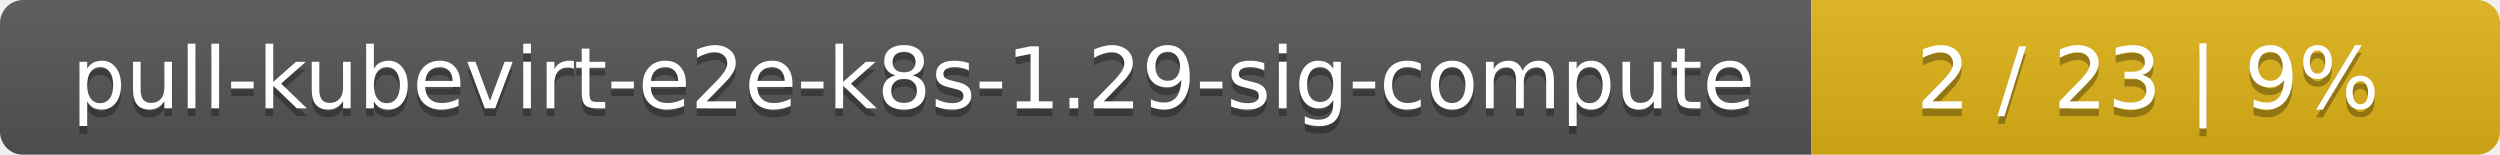
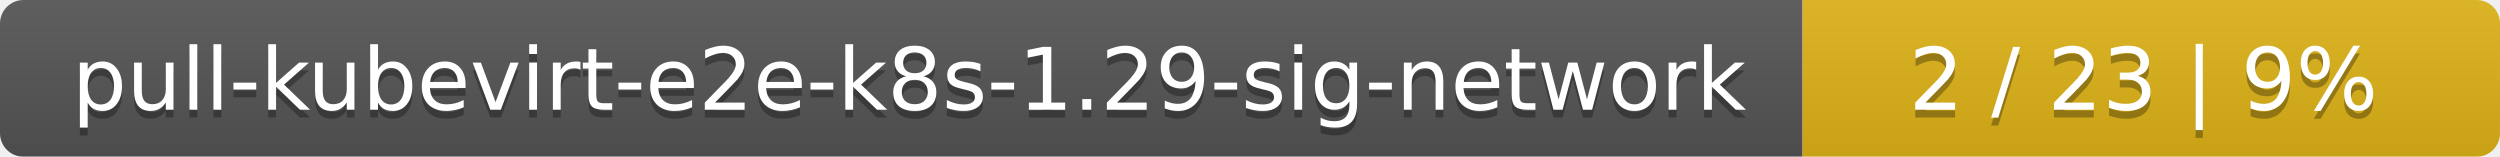
- <svg xmlns="http://www.w3.org/2000/svg" width="323" height="20">
+ <svg xmlns="http://www.w3.org/2000/svg" width="319" height="20">
  <linearGradient id="smooth" x2="0" y2="100%">
    <stop offset="0" stop-color="#bbb" stop-opacity=".1" />
    <stop offset="1" stop-opacity=".1" />
  </linearGradient>
  <mask id="round">
-     <rect width="323" height="20" rx="3" fill="#fff" />
+     <rect width="319" height="20" rx="3" fill="#fff" />
  </mask>
  <g mask="url(#round)">
-     <rect width="234" height="20" fill="#555" />
-     <rect x="234" width="89" height="20" fill="#dfb317" />
-     <rect width="323" height="20" fill="url(#smooth)" />
+     <rect width="230" height="20" fill="#555" />
+     <rect x="230" width="89" height="20" fill="#dfb317" />
+     <rect width="319" height="20" fill="url(#smooth)" />
  </g>
  <g fill="#fff" text-anchor="middle" font-family="DejaVu Sans,Verdana,Geneva,sans-serif" font-size="11">
-     <text x="118" y="15" fill="#010101" fill-opacity=".3">pull-kubevirt-e2e-k8s-1.29-sig-compute</text>
-     <text x="118" y="14">pull-kubevirt-e2e-k8s-1.29-sig-compute</text>
-     <text x="277.5" y="15" fill="#010101" fill-opacity=".3">2 / 23    |    9%</text>
-     <text x="277.5" y="14">2 / 23    |    9%</text>
+     <text x="116" y="15" fill="#010101" fill-opacity=".3">pull-kubevirt-e2e-k8s-1.29-sig-network</text>
+     <text x="116" y="14">pull-kubevirt-e2e-k8s-1.29-sig-network</text>
+     <text x="273.5" y="15" fill="#010101" fill-opacity=".3">2 / 23    |    9%</text>
+     <text x="273.5" y="14">2 / 23    |    9%</text>
  </g>
</svg>
